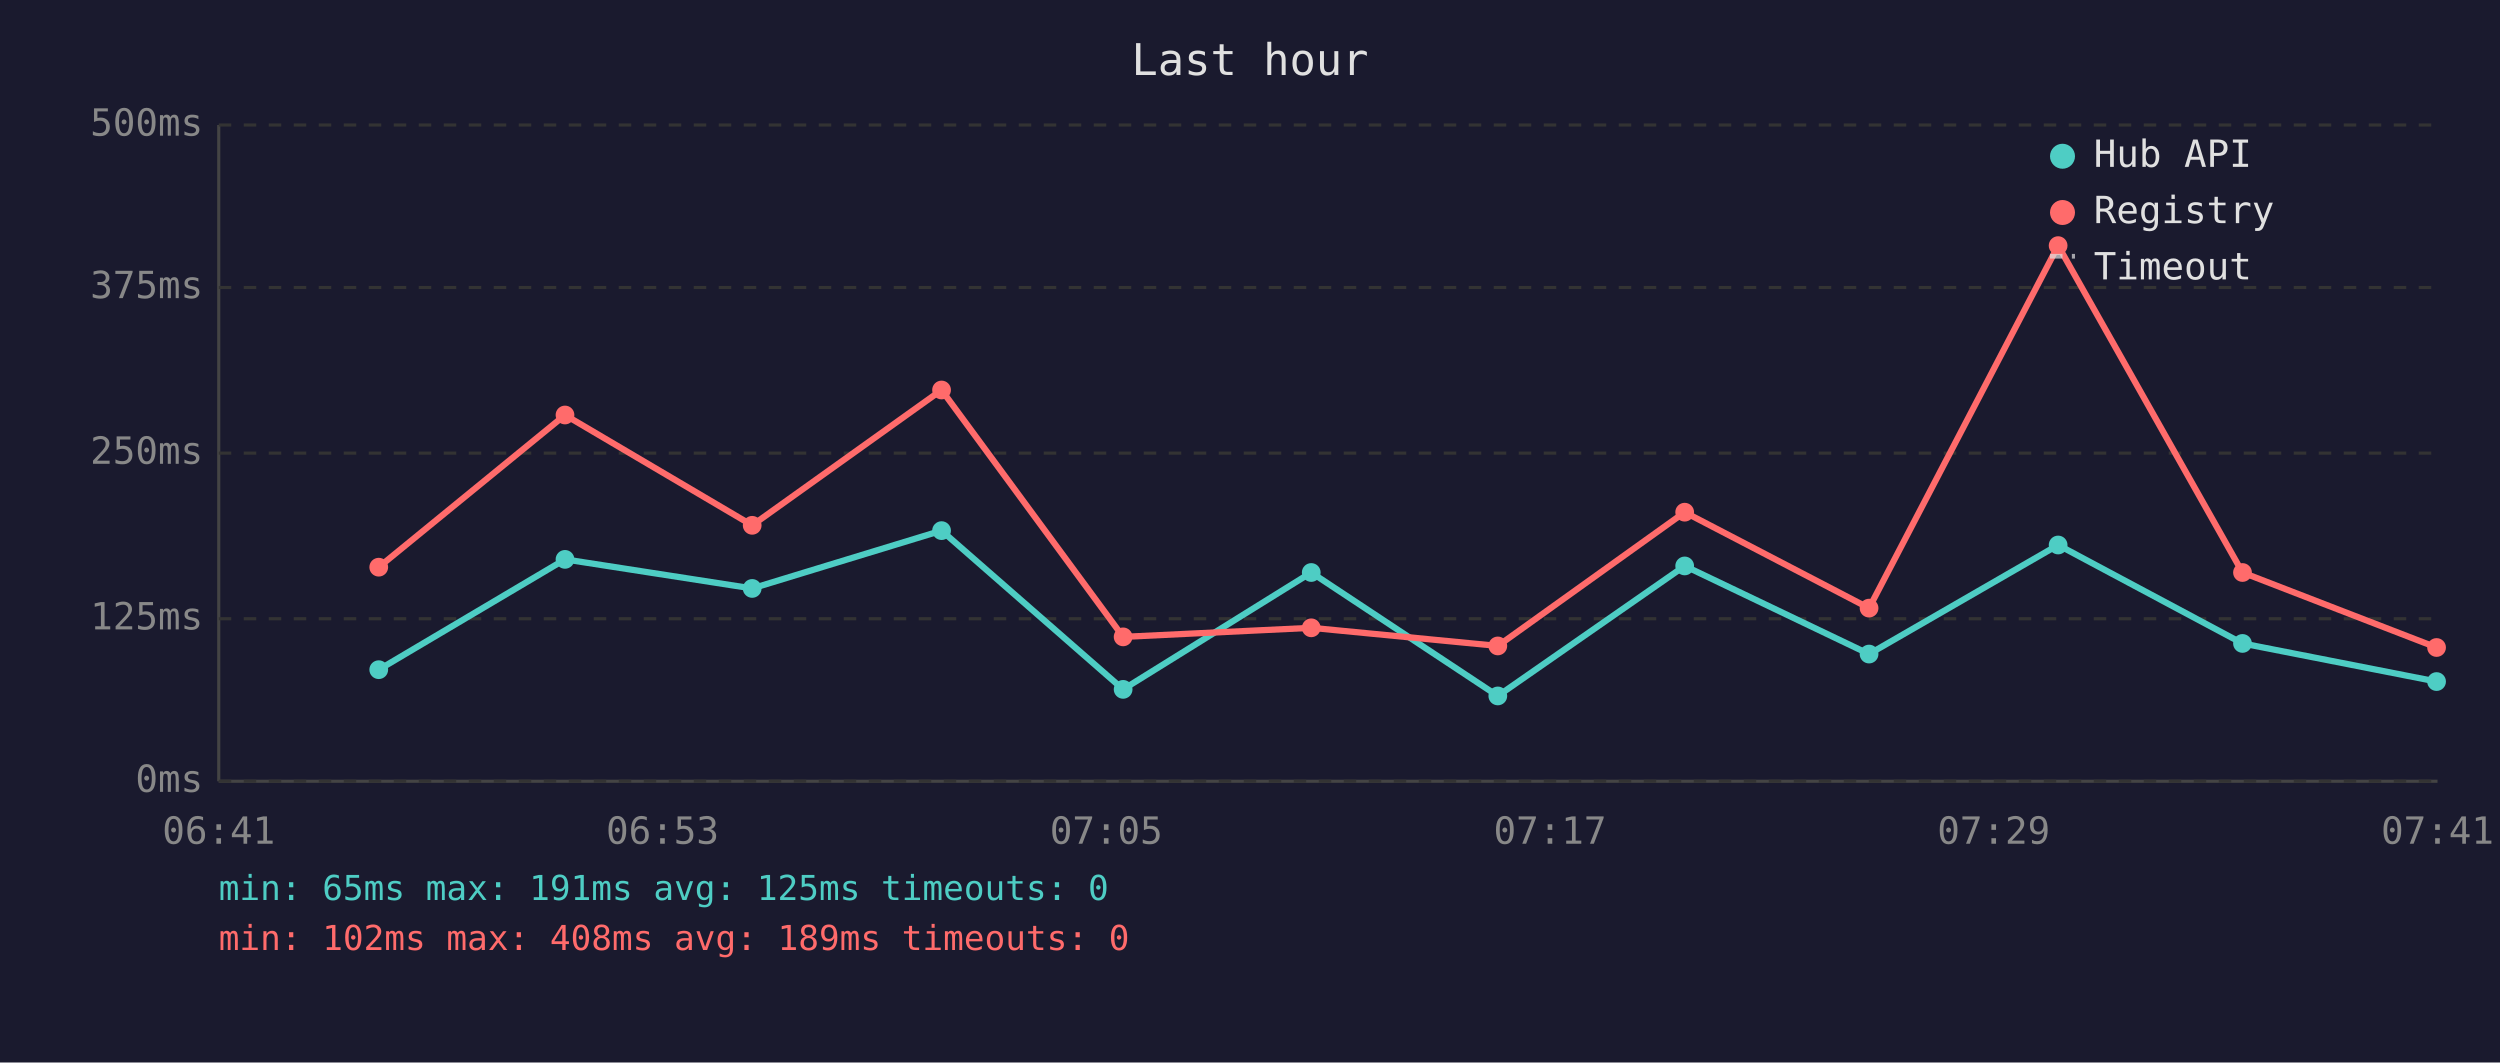
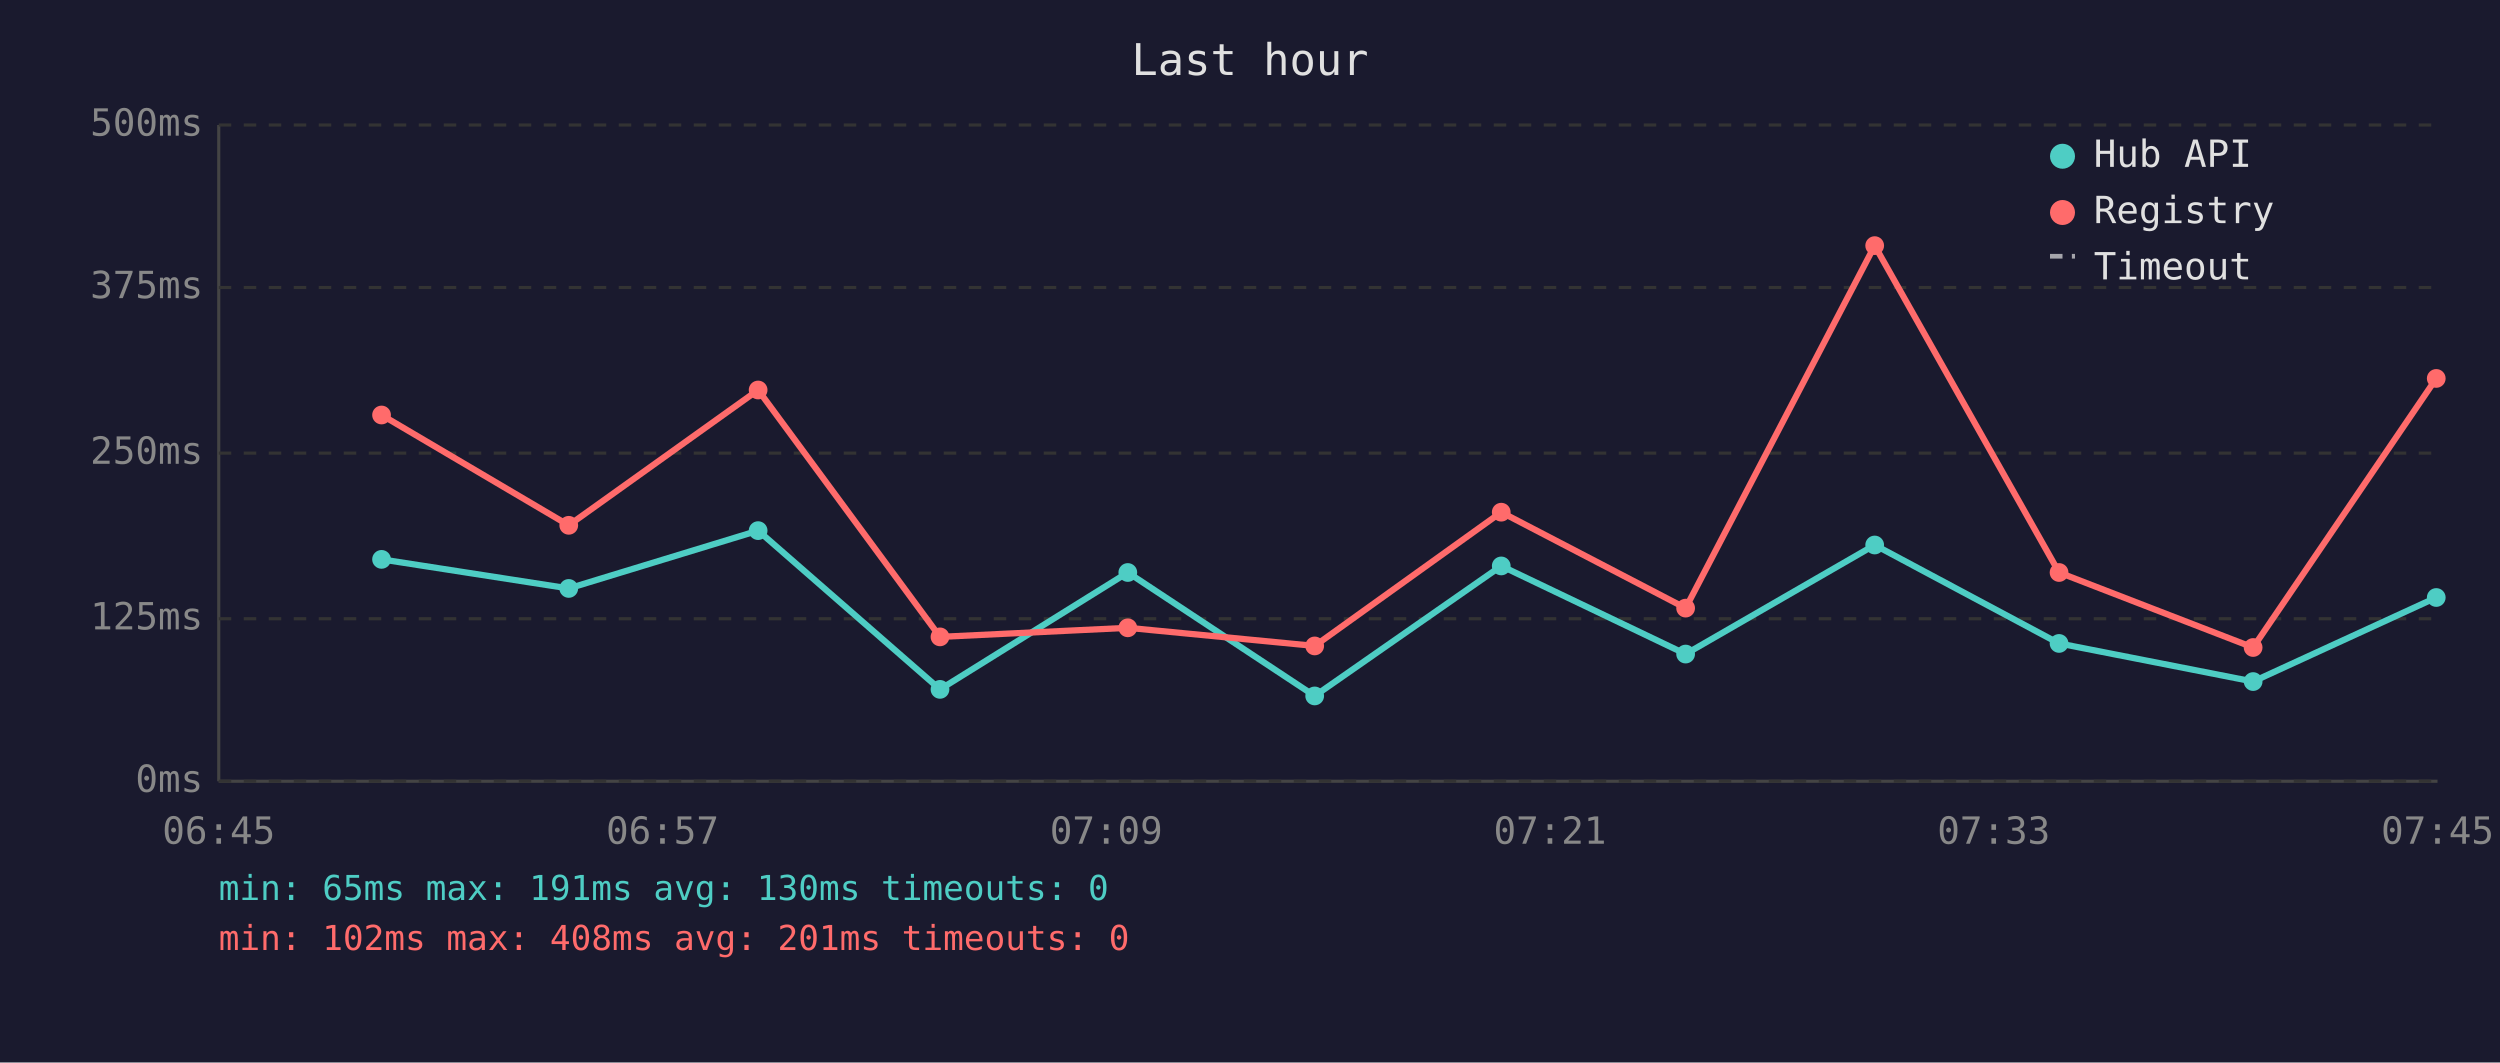
<svg xmlns="http://www.w3.org/2000/svg" viewBox="0 0 800 340" font-family="monospace" font-size="12">
  <rect width="800" height="340" fill="#1a1a2e" />
  <text x="400" y="24" fill="#e0e0e0" font-size="14" text-anchor="middle">Last hour</text>
  <line x1="70" y1="40" x2="70" y2="250" stroke="#444" stroke-width="1" />
  <line x1="70" y1="250" x2="780" y2="250" stroke="#444" stroke-width="1" />
  <line x1="70" y1="250" x2="780" y2="250" stroke="#333" stroke-width="1" stroke-dasharray="4" />
  <text x="65" y="250" fill="#888" text-anchor="end" dominant-baseline="middle">0ms</text>
  <line x1="70" y1="198" x2="780" y2="198" stroke="#333" stroke-width="1" stroke-dasharray="4" />
  <text x="65" y="198" fill="#888" text-anchor="end" dominant-baseline="middle">125ms</text>
  <line x1="70" y1="145" x2="780" y2="145" stroke="#333" stroke-width="1" stroke-dasharray="4" />
  <text x="65" y="145" fill="#888" text-anchor="end" dominant-baseline="middle">250ms</text>
  <line x1="70" y1="92" x2="780" y2="92" stroke="#333" stroke-width="1" stroke-dasharray="4" />
  <text x="65" y="92" fill="#888" text-anchor="end" dominant-baseline="middle">375ms</text>
  <line x1="70" y1="40" x2="780" y2="40" stroke="#333" stroke-width="1" stroke-dasharray="4" />
  <text x="65" y="40" fill="#888" text-anchor="end" dominant-baseline="middle">500ms</text>
-   <text x="70" y="270" fill="#888" text-anchor="middle">06:41</text>
-   <text x="212" y="270" fill="#888" text-anchor="middle">06:53</text>
-   <text x="354" y="270" fill="#888" text-anchor="middle">07:05</text>
-   <text x="496" y="270" fill="#888" text-anchor="middle">07:17</text>
-   <text x="638" y="270" fill="#888" text-anchor="middle">07:29</text>
-   <text x="780" y="270" fill="#888" text-anchor="middle">07:41</text>
-   <polyline points="121.2,214.3 180.8,179.0 240.7,188.3 301.3,169.8 359.4,220.6 419.6,183.2 479.3,222.7 539.1,181.1 598.1,209.3 658.6,174.4 717.6,205.9 779.7,218.1" fill="none" stroke="#4ecdc4" stroke-width="2" opacity="1" />
-   <circle cx="121.2" cy="214.3" r="3" fill="#4ecdc4" />
-   <circle cx="180.8" cy="179.0" r="3" fill="#4ecdc4" />
-   <circle cx="240.7" cy="188.3" r="3" fill="#4ecdc4" />
-   <circle cx="301.3" cy="169.8" r="3" fill="#4ecdc4" />
-   <circle cx="359.4" cy="220.6" r="3" fill="#4ecdc4" />
-   <circle cx="419.6" cy="183.2" r="3" fill="#4ecdc4" />
-   <circle cx="479.3" cy="222.7" r="3" fill="#4ecdc4" />
-   <circle cx="539.1" cy="181.1" r="3" fill="#4ecdc4" />
-   <circle cx="598.1" cy="209.3" r="3" fill="#4ecdc4" />
-   <circle cx="658.6" cy="174.4" r="3" fill="#4ecdc4" />
-   <circle cx="717.6" cy="205.9" r="3" fill="#4ecdc4" />
-   <circle cx="779.7" cy="218.1" r="3" fill="#4ecdc4" />
-   <polyline points="121.2,181.5 180.8,132.8 240.7,168.1 301.3,124.8 359.4,203.8 419.6,200.9 479.3,206.7 539.1,163.9 598.1,194.6 658.6,78.6 717.6,183.2 779.7,207.2" fill="none" stroke="#ff6b6b" stroke-width="2" opacity="1" />
-   <circle cx="121.2" cy="181.5" r="3" fill="#ff6b6b" />
-   <circle cx="180.8" cy="132.8" r="3" fill="#ff6b6b" />
-   <circle cx="240.7" cy="168.1" r="3" fill="#ff6b6b" />
-   <circle cx="301.3" cy="124.8" r="3" fill="#ff6b6b" />
-   <circle cx="359.4" cy="203.8" r="3" fill="#ff6b6b" />
-   <circle cx="419.6" cy="200.9" r="3" fill="#ff6b6b" />
-   <circle cx="479.3" cy="206.7" r="3" fill="#ff6b6b" />
-   <circle cx="539.1" cy="163.9" r="3" fill="#ff6b6b" />
-   <circle cx="598.1" cy="194.6" r="3" fill="#ff6b6b" />
-   <circle cx="658.6" cy="78.6" r="3" fill="#ff6b6b" />
-   <circle cx="717.6" cy="183.2" r="3" fill="#ff6b6b" />
-   <circle cx="779.7" cy="207.2" r="3" fill="#ff6b6b" />
+   <text x="70" y="270" fill="#888" text-anchor="middle">06:45</text>
+   <text x="212" y="270" fill="#888" text-anchor="middle">06:57</text>
+   <text x="354" y="270" fill="#888" text-anchor="middle">07:09</text>
+   <text x="496" y="270" fill="#888" text-anchor="middle">07:21</text>
+   <text x="638" y="270" fill="#888" text-anchor="middle">07:33</text>
+   <text x="780" y="270" fill="#888" text-anchor="middle">07:45</text>
+   <polyline points="122.1,179.0 182.0,188.3 242.6,169.8 300.8,220.6 360.9,183.2 420.7,222.7 480.4,181.1 539.4,209.3 599.9,174.4 658.9,205.9 721.0,218.1 779.6,191.2" fill="none" stroke="#4ecdc4" stroke-width="2" opacity="1" />
+   <circle cx="122.1" cy="179.0" r="3" fill="#4ecdc4" />
+   <circle cx="182.0" cy="188.3" r="3" fill="#4ecdc4" />
+   <circle cx="242.6" cy="169.8" r="3" fill="#4ecdc4" />
+   <circle cx="300.8" cy="220.6" r="3" fill="#4ecdc4" />
+   <circle cx="360.9" cy="183.2" r="3" fill="#4ecdc4" />
+   <circle cx="420.7" cy="222.7" r="3" fill="#4ecdc4" />
+   <circle cx="480.4" cy="181.1" r="3" fill="#4ecdc4" />
+   <circle cx="539.4" cy="209.3" r="3" fill="#4ecdc4" />
+   <circle cx="599.9" cy="174.4" r="3" fill="#4ecdc4" />
+   <circle cx="658.9" cy="205.9" r="3" fill="#4ecdc4" />
+   <circle cx="721.0" cy="218.1" r="3" fill="#4ecdc4" />
+   <circle cx="779.6" cy="191.2" r="3" fill="#4ecdc4" />
+   <polyline points="122.1,132.8 182.0,168.1 242.6,124.8 300.8,203.8 360.9,200.9 420.7,206.7 480.4,163.9 539.4,194.6 599.9,78.6 658.9,183.2 721.0,207.2 779.6,121.1" fill="none" stroke="#ff6b6b" stroke-width="2" opacity="1" />
+   <circle cx="122.1" cy="132.8" r="3" fill="#ff6b6b" />
+   <circle cx="182.0" cy="168.1" r="3" fill="#ff6b6b" />
+   <circle cx="242.6" cy="124.8" r="3" fill="#ff6b6b" />
+   <circle cx="300.8" cy="203.8" r="3" fill="#ff6b6b" />
+   <circle cx="360.9" cy="200.9" r="3" fill="#ff6b6b" />
+   <circle cx="420.7" cy="206.7" r="3" fill="#ff6b6b" />
+   <circle cx="480.4" cy="163.9" r="3" fill="#ff6b6b" />
+   <circle cx="539.4" cy="194.6" r="3" fill="#ff6b6b" />
+   <circle cx="599.9" cy="78.6" r="3" fill="#ff6b6b" />
+   <circle cx="658.9" cy="183.2" r="3" fill="#ff6b6b" />
+   <circle cx="721.0" cy="207.2" r="3" fill="#ff6b6b" />
+   <circle cx="779.6" cy="121.1" r="3" fill="#ff6b6b" />
  <circle cx="660" cy="50" r="4" fill="#4ecdc4" />
  <text x="670" y="50" fill="#e0e0e0" dominant-baseline="middle">Hub API</text>
  <circle cx="660" cy="68" r="4" fill="#ff6b6b" />
  <text x="670" y="68" fill="#e0e0e0" dominant-baseline="middle">Registry</text>
  <line x1="656" y1="82" x2="664" y2="82" stroke="#e0e0e0" stroke-width="1.5" stroke-dasharray="4,3" opacity="0.7" />
  <text x="670" y="86" fill="#e0e0e0" dominant-baseline="middle">Timeout</text>
-   <text x="70" y="288" fill="#4ecdc4" font-size="11">min: 65ms  max: 191ms  avg: 125ms  timeouts: 0</text>
-   <text x="70" y="304" fill="#ff6b6b" font-size="11">min: 102ms  max: 408ms  avg: 189ms  timeouts: 0</text>
+   <text x="70" y="288" fill="#4ecdc4" font-size="11">min: 65ms  max: 191ms  avg: 130ms  timeouts: 0</text>
+   <text x="70" y="304" fill="#ff6b6b" font-size="11">min: 102ms  max: 408ms  avg: 201ms  timeouts: 0</text>
</svg>
